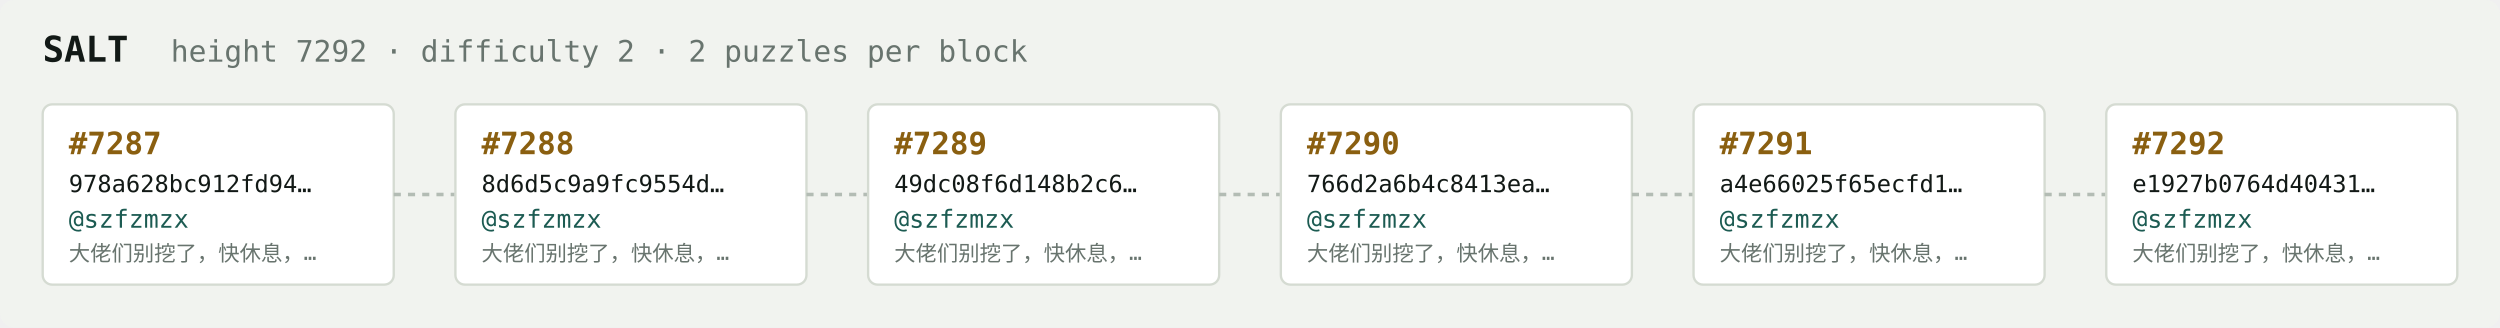
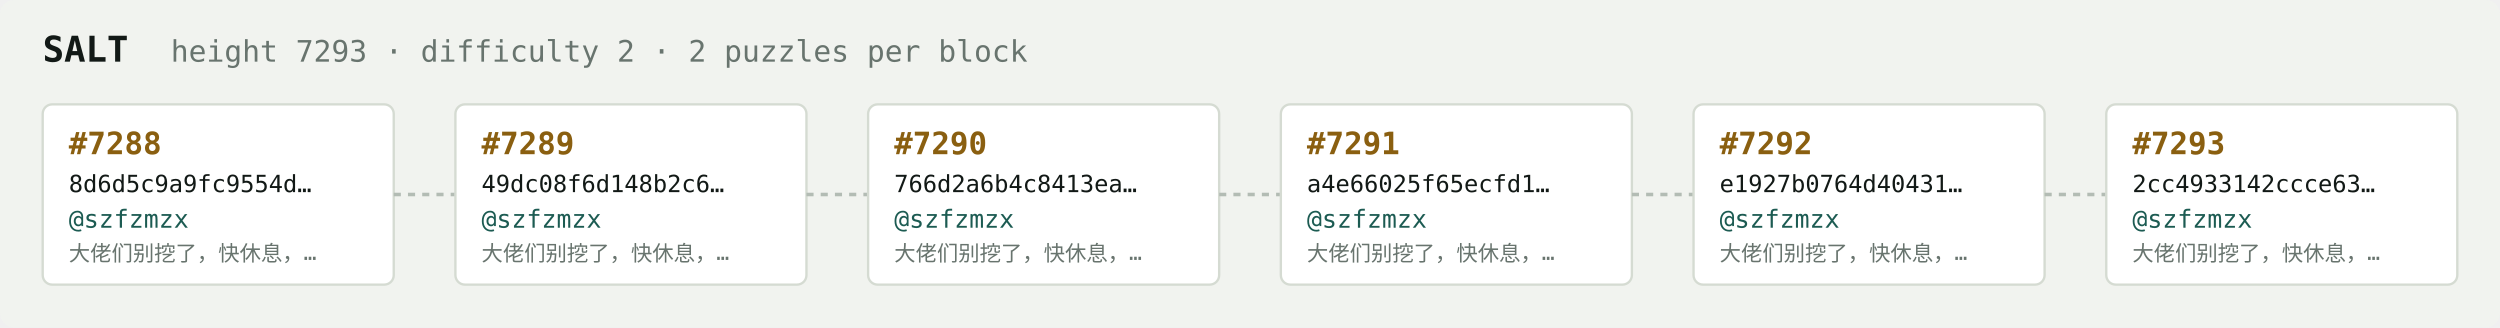
<svg xmlns="http://www.w3.org/2000/svg" width="1054" height="138" viewBox="0 0 1054 138" font-family="ui-monospace,SFMono-Regular,Menlo,monospace">
  <rect fill="#f1f3ef" width="1054" height="138" rx="6" />
  <text x="18" y="26" fill="#121916" font-size="15" font-weight="700">SALT</text>
-   <text x="72" y="26" fill="#68746e" font-size="12.5">height 7292 · difficulty 2 · 2 puzzles per block</text>
+   <text x="72" y="26" fill="#68746e" font-size="12.5">height 7293 · difficulty 2 · 2 puzzles per block</text>
  <rect x="18" y="44" width="148" height="76" rx="4" fill="#ffffff" stroke="#d5dbd2" stroke-width="1" />
-   <text x="29" y="65" fill="#8a5f10" font-size="13" font-weight="700">#7287</text>
-   <text x="29" y="81" fill="#121916" font-size="10">978a628bc912fd94…</text>
+   <text x="29" y="65" fill="#8a5f10" font-size="13" font-weight="700">#7288</text>
+   <text x="29" y="81" fill="#121916" font-size="10">8d6d5c9a9fc9554d…</text>
  <text x="29" y="96" fill="#1c5b52" font-size="10.5">@szfzmzx</text>
  <text x="29" y="110" fill="#68746e" font-size="9">大佬们别挖了，快休息，…</text>
  <line x1="166" y1="82.0" x2="192" y2="82.0" stroke="#b3bcb4" stroke-width="1.5" stroke-dasharray="3 3" />
  <rect x="192" y="44" width="148" height="76" rx="4" fill="#ffffff" stroke="#d5dbd2" stroke-width="1" />
-   <text x="203" y="65" fill="#8a5f10" font-size="13" font-weight="700">#7288</text>
-   <text x="203" y="81" fill="#121916" font-size="10">8d6d5c9a9fc9554d…</text>
+   <text x="203" y="65" fill="#8a5f10" font-size="13" font-weight="700">#7289</text>
+   <text x="203" y="81" fill="#121916" font-size="10">49dc08f6d148b2c6…</text>
  <text x="203" y="96" fill="#1c5b52" font-size="10.5">@szfzmzx</text>
  <text x="203" y="110" fill="#68746e" font-size="9">大佬们别挖了，快休息，…</text>
  <line x1="340" y1="82.0" x2="366" y2="82.0" stroke="#b3bcb4" stroke-width="1.5" stroke-dasharray="3 3" />
  <rect x="366" y="44" width="148" height="76" rx="4" fill="#ffffff" stroke="#d5dbd2" stroke-width="1" />
-   <text x="377" y="65" fill="#8a5f10" font-size="13" font-weight="700">#7289</text>
-   <text x="377" y="81" fill="#121916" font-size="10">49dc08f6d148b2c6…</text>
+   <text x="377" y="65" fill="#8a5f10" font-size="13" font-weight="700">#7290</text>
+   <text x="377" y="81" fill="#121916" font-size="10">766d2a6b4c8413ea…</text>
  <text x="377" y="96" fill="#1c5b52" font-size="10.5">@szfzmzx</text>
  <text x="377" y="110" fill="#68746e" font-size="9">大佬们别挖了，快休息，…</text>
  <line x1="514" y1="82.0" x2="540" y2="82.0" stroke="#b3bcb4" stroke-width="1.5" stroke-dasharray="3 3" />
  <rect x="540" y="44" width="148" height="76" rx="4" fill="#ffffff" stroke="#d5dbd2" stroke-width="1" />
-   <text x="551" y="65" fill="#8a5f10" font-size="13" font-weight="700">#7290</text>
-   <text x="551" y="81" fill="#121916" font-size="10">766d2a6b4c8413ea…</text>
+   <text x="551" y="65" fill="#8a5f10" font-size="13" font-weight="700">#7291</text>
+   <text x="551" y="81" fill="#121916" font-size="10">a4e66025f65ecfd1…</text>
  <text x="551" y="96" fill="#1c5b52" font-size="10.5">@szfzmzx</text>
  <text x="551" y="110" fill="#68746e" font-size="9">大佬们别挖了，快休息，…</text>
  <line x1="688" y1="82.0" x2="714" y2="82.0" stroke="#b3bcb4" stroke-width="1.5" stroke-dasharray="3 3" />
  <rect x="714" y="44" width="148" height="76" rx="4" fill="#ffffff" stroke="#d5dbd2" stroke-width="1" />
-   <text x="725" y="65" fill="#8a5f10" font-size="13" font-weight="700">#7291</text>
-   <text x="725" y="81" fill="#121916" font-size="10">a4e66025f65ecfd1…</text>
+   <text x="725" y="65" fill="#8a5f10" font-size="13" font-weight="700">#7292</text>
+   <text x="725" y="81" fill="#121916" font-size="10">e1927b0764d40431…</text>
  <text x="725" y="96" fill="#1c5b52" font-size="10.5">@szfzmzx</text>
  <text x="725" y="110" fill="#68746e" font-size="9">大佬们别挖了，快休息，…</text>
  <line x1="862" y1="82.0" x2="888" y2="82.0" stroke="#b3bcb4" stroke-width="1.5" stroke-dasharray="3 3" />
  <rect x="888" y="44" width="148" height="76" rx="4" fill="#ffffff" stroke="#d5dbd2" stroke-width="1" />
-   <text x="899" y="65" fill="#8a5f10" font-size="13" font-weight="700">#7292</text>
-   <text x="899" y="81" fill="#121916" font-size="10">e1927b0764d40431…</text>
+   <text x="899" y="65" fill="#8a5f10" font-size="13" font-weight="700">#7293</text>
+   <text x="899" y="81" fill="#121916" font-size="10">2cc4933142ccce63…</text>
  <text x="899" y="96" fill="#1c5b52" font-size="10.5">@szfzmzx</text>
  <text x="899" y="110" fill="#68746e" font-size="9">大佬们别挖了，快休息，…</text>
</svg>
